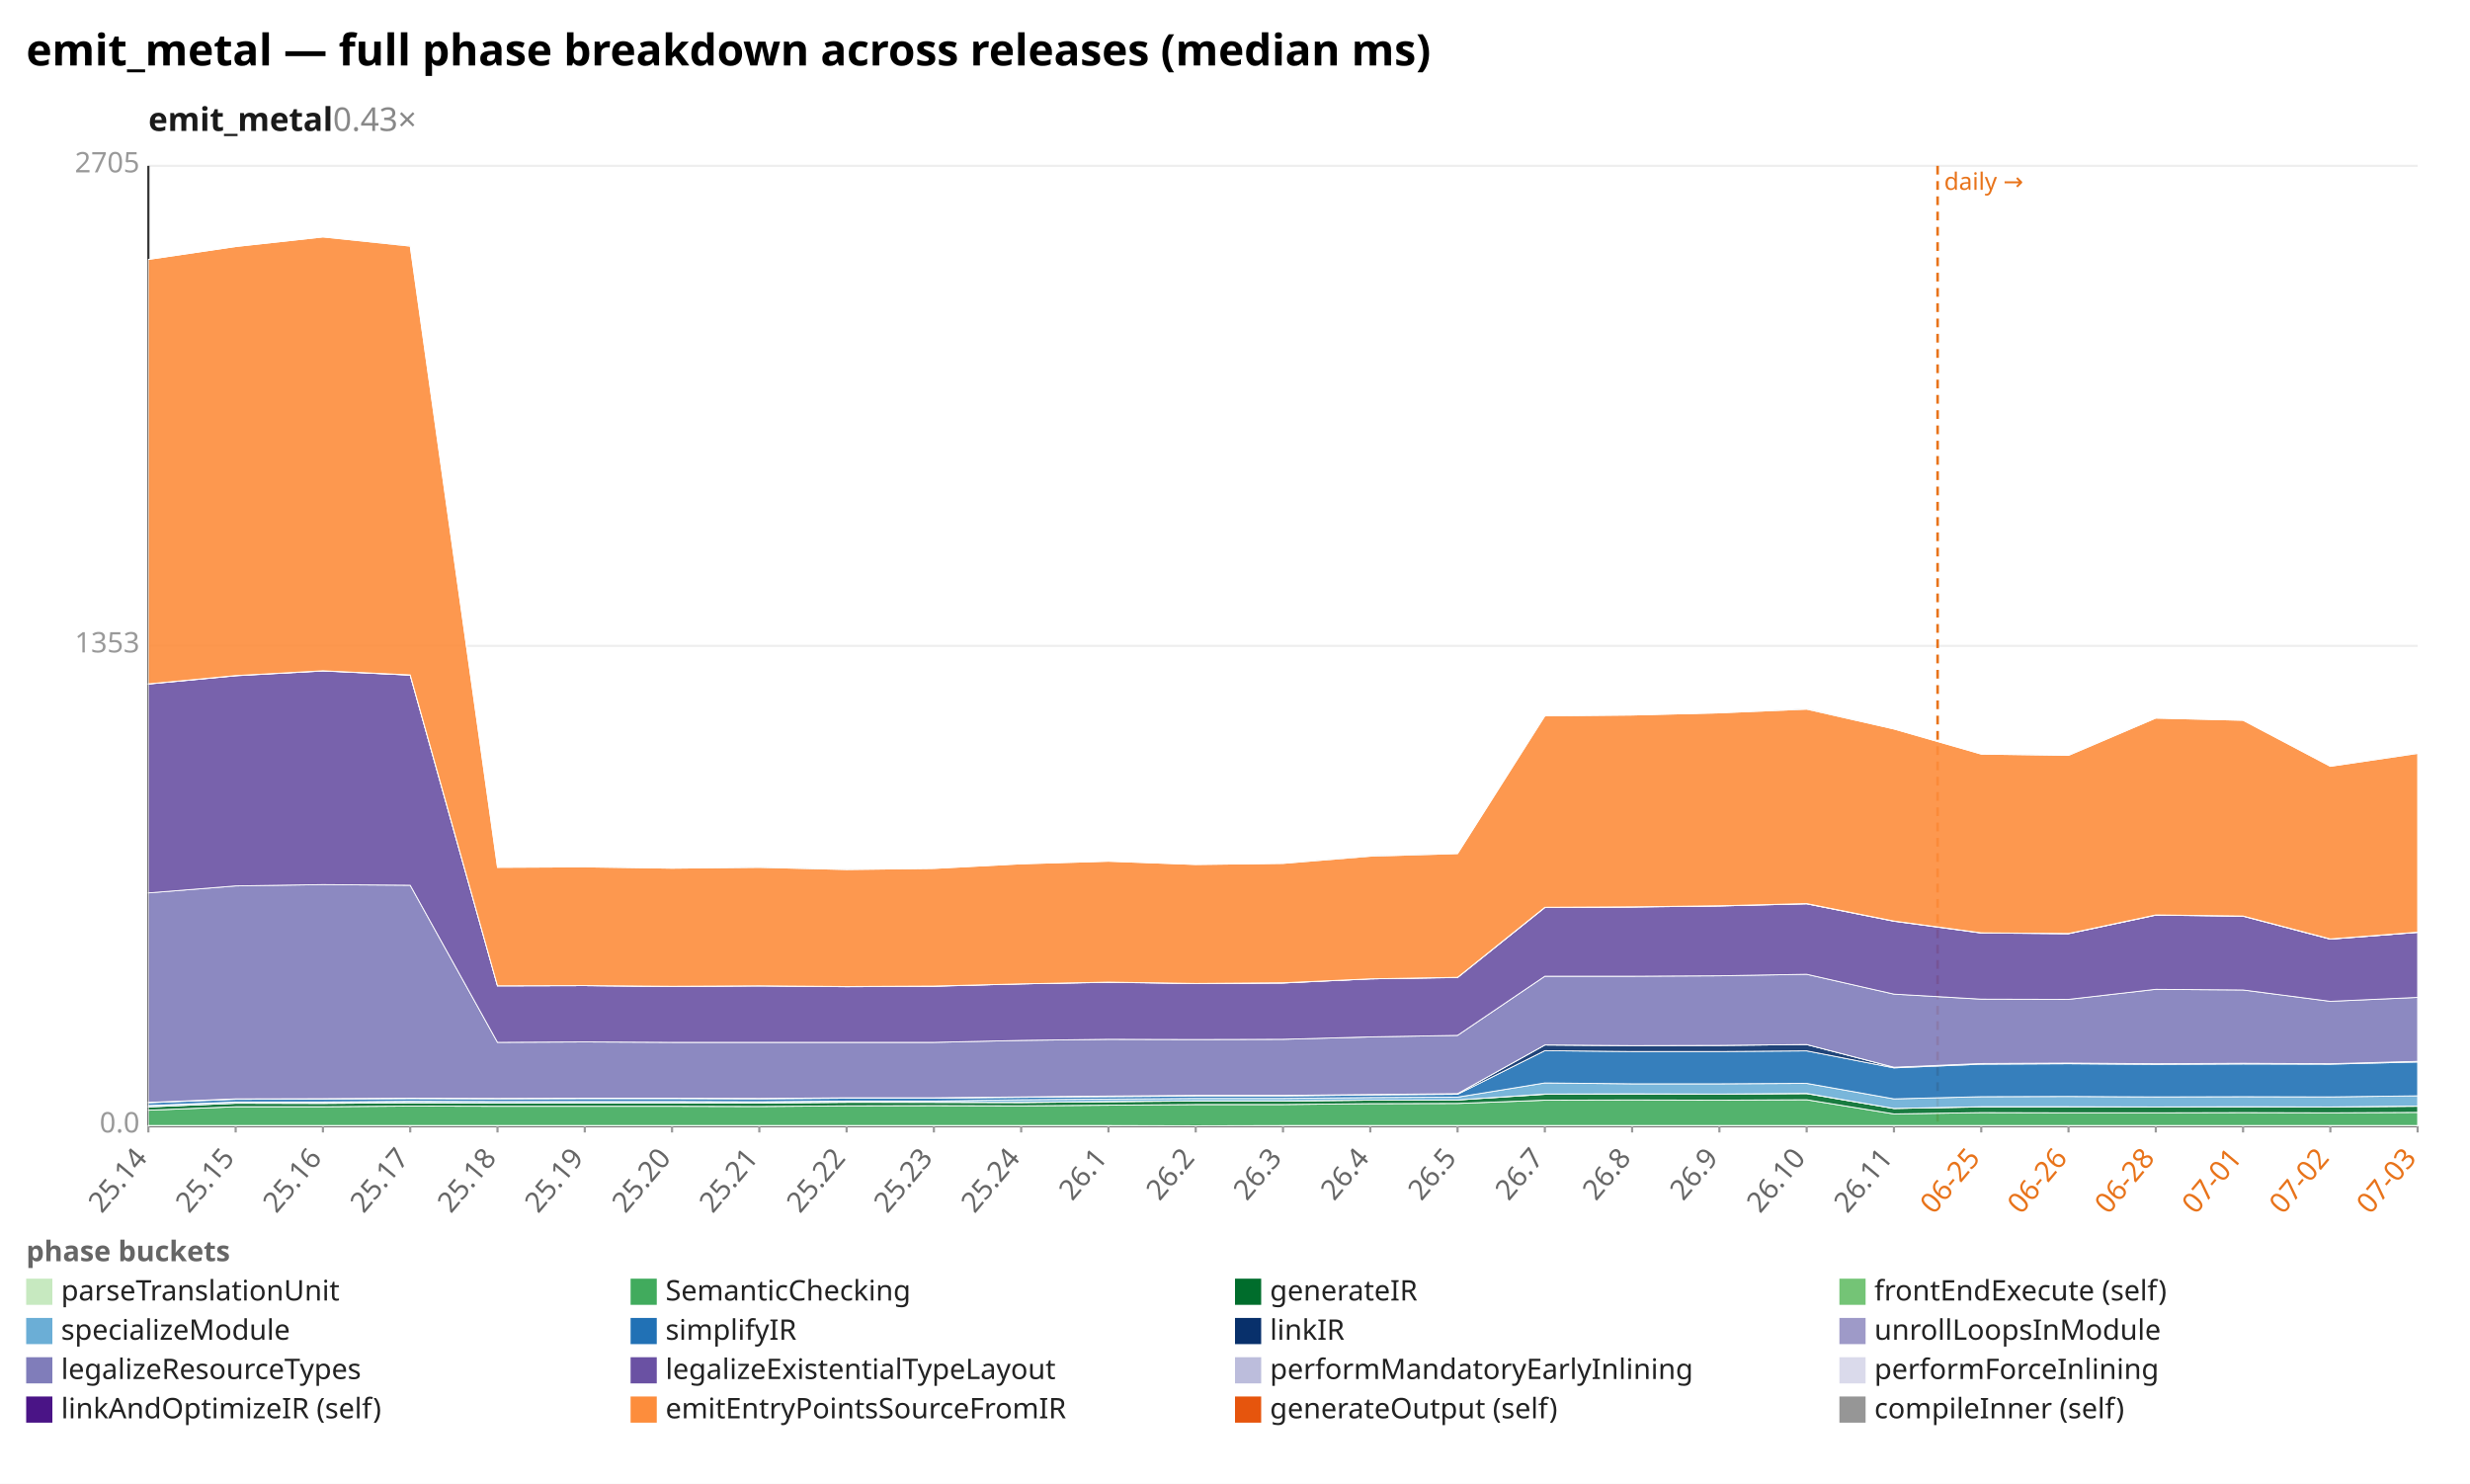
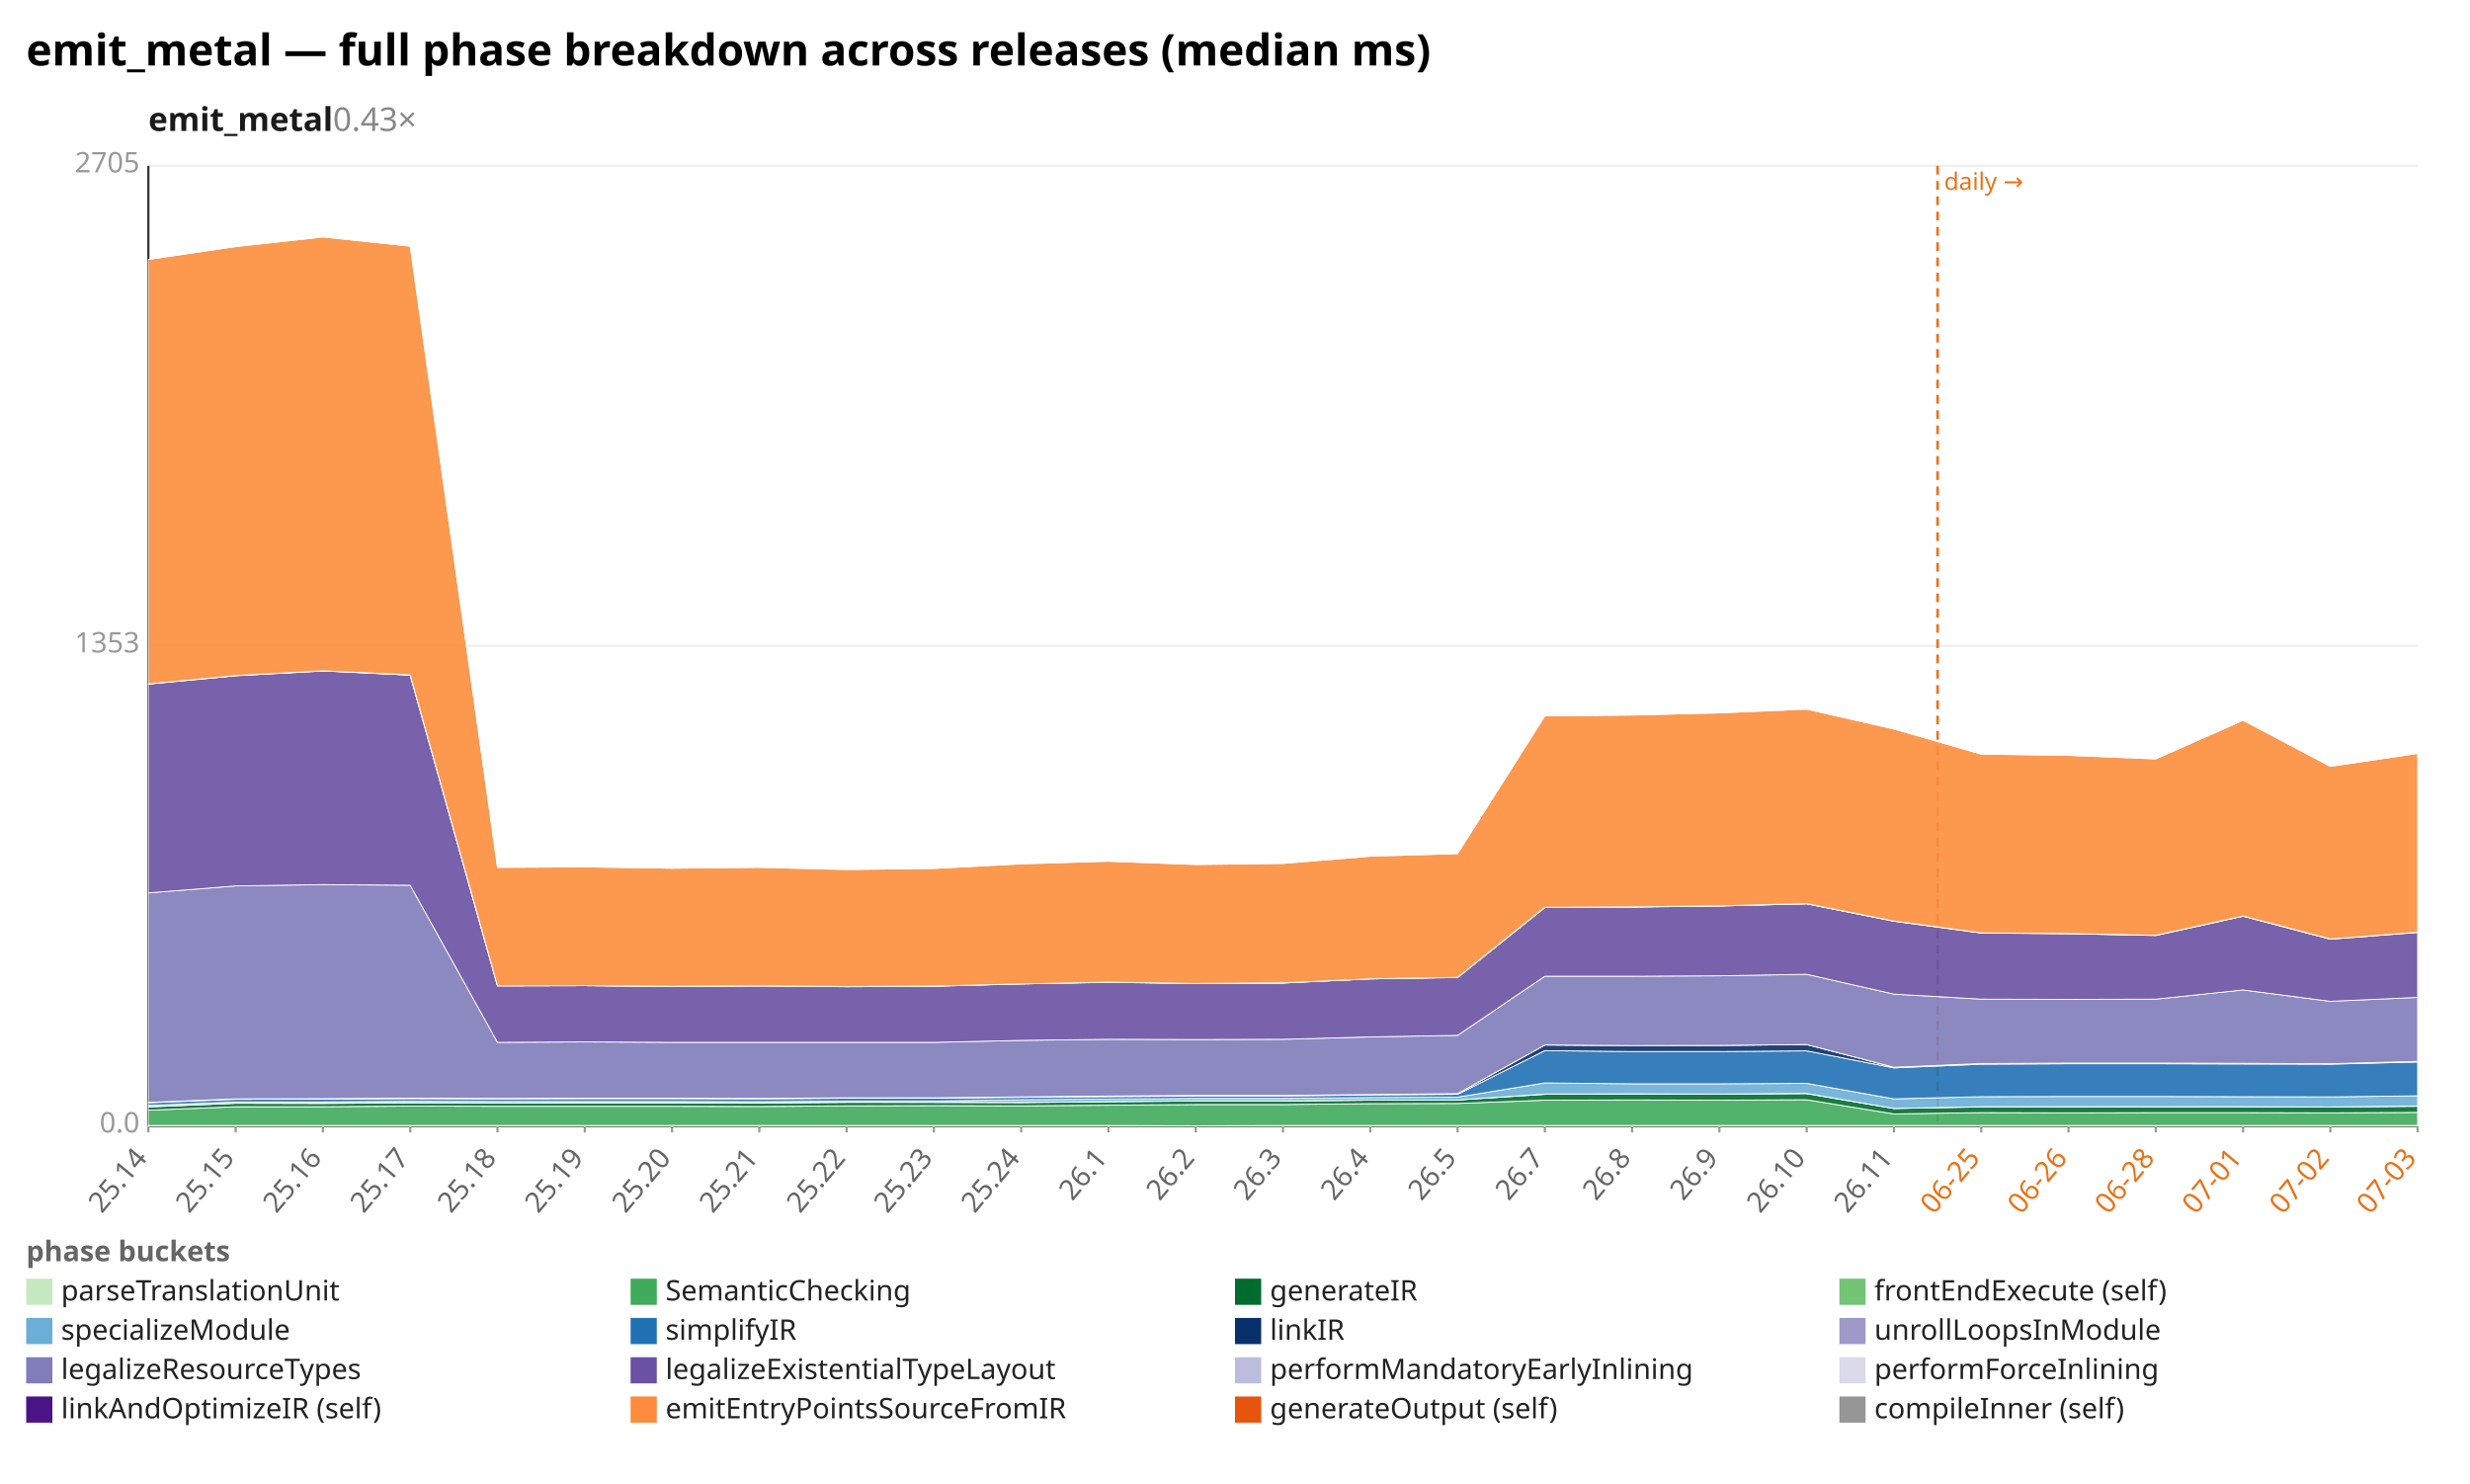
<svg xmlns="http://www.w3.org/2000/svg" width="1132" height="680" viewBox="0 0 1132 680" preserveAspectRatio="xMidYMid meet" font-family="sans-serif" font-size="13">
  <rect width="1132" height="680" fill="white" />
  <text x="12" y="30" font-size="20" font-weight="bold">emit_metal — full phase breakdown across releases (median ms)</text>
  <text x="68" y="60" font-size="15" font-weight="600" fill="#1a1a1a">emit_metal<tspan fill="#888" font-weight="400" text-decoration="none">  0.43×</tspan>
  </text>
  <line x1="68.0" y1="516.0" x2="1108.0" y2="516.0" stroke="#eee" />
  <text x="64.0" y="519.0" text-anchor="end" fill="#999">0.0</text>
  <line x1="68.0" y1="296.0" x2="1108.0" y2="296.0" stroke="#eee" />
  <text x="64.0" y="299.0" text-anchor="end" fill="#999">1353</text>
  <line x1="68.0" y1="76.0" x2="1108.0" y2="76.0" stroke="#eee" />
  <text x="64.0" y="79.0" text-anchor="end" fill="#999">2705</text>
  <line x1="68.0" y1="76.0" x2="68.0" y2="516.0" stroke="#333" />
  <line x1="68.0" y1="516.0" x2="1108.0" y2="516.0" stroke="#333" />
  <line x1="888.0" y1="76.0" x2="888.0" y2="516.0" stroke="#e8731a" stroke-width="1.2" stroke-dasharray="4 3" />
  <text x="891.0" y="87.0" fill="#e8731a" font-size="11">daily →</text>
  <line x1="68.0" y1="516.0" x2="68.0" y2="519.0" stroke="#999" />
  <text x="68.0" y="531.0" text-anchor="end" fill="#666" transform="rotate(-50 68.0 531.0)">25.14</text>
  <line x1="108.0" y1="516.0" x2="108.0" y2="519.0" stroke="#999" />
  <text x="108.0" y="531.0" text-anchor="end" fill="#666" transform="rotate(-50 108.0 531.0)">25.15</text>
  <line x1="148.0" y1="516.0" x2="148.0" y2="519.0" stroke="#999" />
  <text x="148.0" y="531.0" text-anchor="end" fill="#666" transform="rotate(-50 148.0 531.0)">25.16</text>
  <line x1="188.0" y1="516.0" x2="188.0" y2="519.0" stroke="#999" />
  <text x="188.0" y="531.0" text-anchor="end" fill="#666" transform="rotate(-50 188.0 531.0)">25.17</text>
  <line x1="228.0" y1="516.0" x2="228.0" y2="519.0" stroke="#999" />
  <text x="228.0" y="531.0" text-anchor="end" fill="#666" transform="rotate(-50 228.0 531.0)">25.18</text>
  <line x1="268.0" y1="516.0" x2="268.0" y2="519.0" stroke="#999" />
  <text x="268.0" y="531.0" text-anchor="end" fill="#666" transform="rotate(-50 268.0 531.0)">25.19</text>
  <line x1="308.0" y1="516.0" x2="308.0" y2="519.0" stroke="#999" />
  <text x="308.0" y="531.0" text-anchor="end" fill="#666" transform="rotate(-50 308.0 531.0)">25.20</text>
  <line x1="348.0" y1="516.0" x2="348.0" y2="519.0" stroke="#999" />
  <text x="348.0" y="531.0" text-anchor="end" fill="#666" transform="rotate(-50 348.0 531.0)">25.21</text>
  <line x1="388.0" y1="516.0" x2="388.0" y2="519.0" stroke="#999" />
  <text x="388.0" y="531.0" text-anchor="end" fill="#666" transform="rotate(-50 388.0 531.0)">25.22</text>
  <line x1="428.0" y1="516.0" x2="428.0" y2="519.0" stroke="#999" />
  <text x="428.0" y="531.0" text-anchor="end" fill="#666" transform="rotate(-50 428.0 531.0)">25.23</text>
  <line x1="468.0" y1="516.0" x2="468.0" y2="519.0" stroke="#999" />
  <text x="468.0" y="531.0" text-anchor="end" fill="#666" transform="rotate(-50 468.0 531.0)">25.24</text>
  <line x1="508.0" y1="516.0" x2="508.0" y2="519.0" stroke="#999" />
  <text x="508.0" y="531.0" text-anchor="end" fill="#666" transform="rotate(-50 508.0 531.0)">26.1</text>
  <line x1="548.0" y1="516.0" x2="548.0" y2="519.0" stroke="#999" />
  <text x="548.0" y="531.0" text-anchor="end" fill="#666" transform="rotate(-50 548.0 531.0)">26.2</text>
  <line x1="588.0" y1="516.0" x2="588.0" y2="519.0" stroke="#999" />
  <text x="588.0" y="531.0" text-anchor="end" fill="#666" transform="rotate(-50 588.0 531.0)">26.3</text>
  <line x1="628.0" y1="516.0" x2="628.0" y2="519.0" stroke="#999" />
  <text x="628.0" y="531.0" text-anchor="end" fill="#666" transform="rotate(-50 628.0 531.0)">26.4</text>
  <line x1="668.0" y1="516.0" x2="668.0" y2="519.0" stroke="#999" />
  <text x="668.0" y="531.0" text-anchor="end" fill="#666" transform="rotate(-50 668.0 531.0)">26.5</text>
  <line x1="708.0" y1="516.0" x2="708.0" y2="519.0" stroke="#999" />
  <text x="708.0" y="531.0" text-anchor="end" fill="#666" transform="rotate(-50 708.0 531.0)">26.7</text>
  <line x1="748.0" y1="516.0" x2="748.0" y2="519.0" stroke="#999" />
  <text x="748.0" y="531.0" text-anchor="end" fill="#666" transform="rotate(-50 748.0 531.0)">26.8</text>
  <line x1="788.0" y1="516.0" x2="788.0" y2="519.0" stroke="#999" />
  <text x="788.0" y="531.0" text-anchor="end" fill="#666" transform="rotate(-50 788.0 531.0)">26.9</text>
  <line x1="828.0" y1="516.0" x2="828.0" y2="519.0" stroke="#999" />
  <text x="828.0" y="531.0" text-anchor="end" fill="#666" transform="rotate(-50 828.0 531.0)">26.10</text>
  <line x1="868.0" y1="516.0" x2="868.0" y2="519.0" stroke="#999" />
  <text x="868.0" y="531.0" text-anchor="end" fill="#666" transform="rotate(-50 868.0 531.0)">26.11</text>
  <line x1="908.0" y1="516.0" x2="908.0" y2="519.0" stroke="#999" />
  <text x="908.0" y="531.0" text-anchor="end" fill="#e8731a" transform="rotate(-50 908.0 531.0)">06-25</text>
  <line x1="948.0" y1="516.0" x2="948.0" y2="519.0" stroke="#999" />
  <text x="948.0" y="531.0" text-anchor="end" fill="#e8731a" transform="rotate(-50 948.0 531.0)">06-26</text>
  <line x1="988.0" y1="516.0" x2="988.0" y2="519.0" stroke="#999" />
  <text x="988.0" y="531.0" text-anchor="end" fill="#e8731a" transform="rotate(-50 988.0 531.0)">06-28</text>
  <line x1="1028.0" y1="516.0" x2="1028.0" y2="519.0" stroke="#999" />
  <text x="1028.0" y="531.0" text-anchor="end" fill="#e8731a" transform="rotate(-50 1028.0 531.0)">07-01</text>
  <line x1="1068.0" y1="516.0" x2="1068.0" y2="519.0" stroke="#999" />
  <text x="1068.0" y="531.0" text-anchor="end" fill="#e8731a" transform="rotate(-50 1068.0 531.0)">07-02</text>
  <line x1="1108.0" y1="516.0" x2="1108.0" y2="519.0" stroke="#999" />
  <text x="1108.0" y="531.0" text-anchor="end" fill="#e8731a" transform="rotate(-50 1108.0 531.0)">07-03</text>
  <polygon points="68.0,515.8 108.0,515.8 148.0,515.8 188.0,515.8 228.0,515.8 268.0,515.8 308.0,515.8 348.0,515.8 388.0,515.8 428.0,515.8 468.0,515.8 508.0,515.8 548.0,515.9 588.0,515.8 628.0,515.8 668.0,515.8 708.0,515.8 748.0,515.8 788.0,515.8 828.0,515.8 868.0,515.8 908.0,515.8 948.0,515.8 988.0,515.8 1028.0,515.8 1068.0,515.8 1108.0,515.8 1108.0,516.0 1068.0,516.0 1028.0,516.0 988.0,516.0 948.0,516.0 908.0,516.0 868.0,516.0 828.0,516.0 788.0,516.0 748.0,516.0 708.0,516.0 668.0,516.0 628.0,516.0 588.0,516.0 548.0,516.0 508.0,516.0 468.0,516.0 428.0,516.0 388.0,516.0 348.0,516.0 308.0,516.0 268.0,516.0 228.0,516.0 188.0,516.0 148.0,516.0 108.0,516.0 68.0,516.0" fill="#c7e9c0" fill-opacity="0.9" stroke="#fff" stroke-width="0.4" />
-   <polygon points="68.0,508.8 108.0,507.2 148.0,507.2 188.0,506.9 228.0,507.0 268.0,507.0 308.0,507.0 348.0,507.1 388.0,506.8 428.0,506.7 468.0,506.8 508.0,506.5 548.0,506.2 588.0,506.2 628.0,505.8 668.0,505.7 708.0,504.2 748.0,504.1 788.0,504.2 828.0,504.0 868.0,510.5 908.0,509.9 948.0,510.0 988.0,510.0 1028.0,509.9 1068.0,510.0 1108.0,509.8 1108.0,515.8 1068.0,515.8 1028.0,515.8 988.0,515.8 948.0,515.8 908.0,515.8 868.0,515.8 828.0,515.8 788.0,515.8 748.0,515.8 708.0,515.8 668.0,515.8 628.0,515.8 588.0,515.8 548.0,515.9 508.0,515.8 468.0,515.8 428.0,515.8 388.0,515.8 348.0,515.8 308.0,515.8 268.0,515.8 228.0,515.8 188.0,515.8 148.0,515.8 108.0,515.8 68.0,515.8" fill="#41ab5d" fill-opacity="0.9" stroke="#fff" stroke-width="0.4" />
-   <polygon points="68.0,507.3 108.0,505.6 148.0,505.7 188.0,505.4 228.0,505.5 268.0,505.5 308.0,505.5 348.0,505.5 388.0,505.2 428.0,505.2 468.0,505.3 508.0,504.9 548.0,504.6 588.0,504.6 628.0,504.2 668.0,504.1 708.0,501.5 748.0,501.4 788.0,501.4 828.0,501.2 868.0,508.0 908.0,507.3 948.0,507.3 988.0,507.4 1028.0,507.3 1068.0,507.3 1108.0,507.0 1108.0,509.8 1068.0,510.0 1028.0,509.9 988.0,510.0 948.0,510.0 908.0,509.9 868.0,510.5 828.0,504.0 788.0,504.2 748.0,504.1 708.0,504.2 668.0,505.7 628.0,505.8 588.0,506.2 548.0,506.2 508.0,506.5 468.0,506.8 428.0,506.7 388.0,506.8 348.0,507.1 308.0,507.0 268.0,507.0 228.0,507.0 188.0,506.9 148.0,507.2 108.0,507.2 68.0,508.8" fill="#006d2c" fill-opacity="0.9" stroke="#fff" stroke-width="0.4" />
-   <polygon points="68.0,507.2 108.0,505.6 148.0,505.6 188.0,505.3 228.0,505.5 268.0,505.4 308.0,505.4 348.0,505.5 388.0,505.1 428.0,505.2 468.0,505.2 508.0,504.8 548.0,504.5 588.0,504.5 628.0,504.2 668.0,504.1 708.0,501.4 748.0,501.3 788.0,501.4 828.0,501.1 868.0,508.0 908.0,507.2 948.0,507.2 988.0,507.3 1028.0,507.2 1068.0,507.3 1108.0,506.9 1108.0,507.0 1068.0,507.3 1028.0,507.3 988.0,507.4 948.0,507.3 908.0,507.3 868.0,508.0 828.0,501.2 788.0,501.4 748.0,501.4 708.0,501.5 668.0,504.1 628.0,504.2 588.0,504.6 548.0,504.6 508.0,504.9 468.0,505.3 428.0,505.2 388.0,505.2 348.0,505.5 308.0,505.5 268.0,505.5 228.0,505.5 188.0,505.4 148.0,505.7 108.0,505.6 68.0,507.3" fill="#74c476" fill-opacity="0.9" stroke="#fff" stroke-width="0.4" />
-   <polygon points="68.0,506.6 108.0,505.0 148.0,505.0 188.0,504.7 228.0,504.8 268.0,504.8 308.0,504.8 348.0,504.9 388.0,504.6 428.0,504.6 468.0,504.0 508.0,503.7 548.0,503.4 588.0,503.4 628.0,503.0 668.0,502.8 708.0,496.3 748.0,496.7 788.0,496.7 828.0,496.5 868.0,503.6 908.0,502.6 948.0,502.5 988.0,502.7 1028.0,502.6 1068.0,502.7 1108.0,502.2 1108.0,506.9 1068.0,507.3 1028.0,507.2 988.0,507.3 948.0,507.2 908.0,507.2 868.0,508.0 828.0,501.1 788.0,501.4 748.0,501.3 708.0,501.4 668.0,504.1 628.0,504.2 588.0,504.5 548.0,504.5 508.0,504.8 468.0,505.2 428.0,505.2 388.0,505.1 348.0,505.5 308.0,505.4 268.0,505.4 228.0,505.5 188.0,505.3 148.0,505.6 108.0,505.6 68.0,507.2" fill="#6baed6" fill-opacity="0.9" stroke="#fff" stroke-width="0.4" />
-   <polygon points="68.0,505.4 108.0,503.8 148.0,503.7 188.0,503.5 228.0,503.6 268.0,503.5 308.0,503.5 348.0,503.6 388.0,503.3 428.0,503.3 468.0,502.9 508.0,502.6 548.0,502.3 588.0,502.3 628.0,501.8 668.0,501.5 708.0,481.5 748.0,481.9 788.0,481.9 828.0,481.6 868.0,489.4 908.0,487.7 948.0,487.5 988.0,487.8 1028.0,487.6 1068.0,487.7 1108.0,486.7 1108.0,502.2 1068.0,502.7 1028.0,502.6 988.0,502.7 948.0,502.5 908.0,502.6 868.0,503.6 828.0,496.5 788.0,496.7 748.0,496.7 708.0,496.3 668.0,502.8 628.0,503.0 588.0,503.4 548.0,503.4 508.0,503.7 468.0,504.0 428.0,504.6 388.0,504.6 348.0,504.9 308.0,504.8 268.0,504.8 228.0,504.8 188.0,504.7 148.0,505.0 108.0,505.0 68.0,506.6" fill="#2171b5" fill-opacity="0.9" stroke="#fff" stroke-width="0.4" />
-   <polygon points="68.0,505.2 108.0,503.6 148.0,503.5 188.0,503.3 228.0,503.4 268.0,503.3 308.0,503.3 348.0,503.4 388.0,503.1 428.0,503.1 468.0,502.7 508.0,502.3 548.0,502.0 588.0,502.0 628.0,501.6 668.0,501.2 708.0,478.9 748.0,479.2 788.0,479.1 828.0,478.7 868.0,489.1 908.0,487.4 948.0,487.2 988.0,487.5 1028.0,487.3 1068.0,487.5 1108.0,486.4 1108.0,486.7 1068.0,487.7 1028.0,487.6 988.0,487.8 948.0,487.5 908.0,487.7 868.0,489.4 828.0,481.6 788.0,481.9 748.0,481.9 708.0,481.5 668.0,501.5 628.0,501.8 588.0,502.3 548.0,502.3 508.0,502.6 468.0,502.9 428.0,503.3 388.0,503.3 348.0,503.6 308.0,503.5 268.0,503.5 228.0,503.6 188.0,503.5 148.0,503.7 108.0,503.8 68.0,505.4" fill="#08306b" fill-opacity="0.9" stroke="#fff" stroke-width="0.4" />
-   <polygon points="68.0,505.2 108.0,503.6 148.0,503.5 188.0,503.3 228.0,503.4 268.0,503.3 308.0,503.3 348.0,503.4 388.0,503.1 428.0,503.1 468.0,502.7 508.0,502.3 548.0,502.0 588.0,502.0 628.0,501.6 668.0,501.2 708.0,478.9 748.0,479.2 788.0,479.1 828.0,478.7 868.0,489.1 908.0,487.4 948.0,487.2 988.0,487.5 1028.0,487.3 1068.0,487.5 1108.0,486.4 1108.0,486.4 1068.0,487.5 1028.0,487.3 988.0,487.5 948.0,487.2 908.0,487.4 868.0,489.1 828.0,478.7 788.0,479.1 748.0,479.2 708.0,478.9 668.0,501.2 628.0,501.6 588.0,502.0 548.0,502.0 508.0,502.3 468.0,502.7 428.0,503.1 388.0,503.1 348.0,503.4 308.0,503.3 268.0,503.3 228.0,503.4 188.0,503.3 148.0,503.5 108.0,503.6 68.0,505.2" fill="#9e9ac8" fill-opacity="0.9" stroke="#fff" stroke-width="0.4" />
-   <polygon points="68.0,409.2 108.0,406.0 148.0,405.4 188.0,405.7 228.0,477.7 268.0,477.5 308.0,477.7 348.0,477.7 388.0,477.7 428.0,477.7 468.0,476.8 508.0,476.3 548.0,476.4 588.0,476.3 628.0,475.2 668.0,474.5 708.0,447.4 748.0,447.4 788.0,447.2 828.0,446.5 868.0,455.6 908.0,457.9 948.0,458.0 988.0,453.4 1028.0,453.7 1068.0,458.9 1108.0,457.1 1108.0,486.4 1068.0,487.5 1028.0,487.3 988.0,487.5 948.0,487.2 908.0,487.4 868.0,489.1 828.0,478.7 788.0,479.1 748.0,479.2 708.0,478.9 668.0,501.2 628.0,501.6 588.0,502.0 548.0,502.0 508.0,502.3 468.0,502.7 428.0,503.1 388.0,503.1 348.0,503.4 308.0,503.3 268.0,503.3 228.0,503.4 188.0,503.3 148.0,503.5 108.0,503.6 68.0,505.2" fill="#807dba" fill-opacity="0.9" stroke="#fff" stroke-width="0.4" />
-   <polygon points="68.0,313.5 108.0,309.7 148.0,307.5 188.0,309.4 228.0,451.8 268.0,451.7 308.0,452.1 348.0,451.8 388.0,452.2 428.0,452.0 468.0,450.9 508.0,450.2 548.0,450.7 588.0,450.5 628.0,448.6 668.0,448.0 708.0,415.9 748.0,415.7 788.0,415.2 828.0,414.2 868.0,422.2 908.0,427.6 948.0,427.9 988.0,419.4 1028.0,419.9 1068.0,430.4 1108.0,427.3 1108.0,457.1 1068.0,458.9 1028.0,453.7 988.0,453.4 948.0,458.0 908.0,457.9 868.0,455.6 828.0,446.5 788.0,447.2 748.0,447.4 708.0,447.4 668.0,474.5 628.0,475.2 588.0,476.3 548.0,476.4 508.0,476.3 468.0,476.8 428.0,477.7 388.0,477.7 348.0,477.7 308.0,477.7 268.0,477.5 228.0,477.7 188.0,405.7 148.0,405.4 108.0,406.0 68.0,409.2" fill="#6a51a3" fill-opacity="0.9" stroke="#fff" stroke-width="0.4" />
-   <polygon points="68.0,313.4 108.0,309.6 148.0,307.4 188.0,309.4 228.0,451.8 268.0,451.7 308.0,452.0 348.0,451.8 388.0,452.1 428.0,451.9 468.0,450.9 508.0,450.1 548.0,450.7 588.0,450.5 628.0,448.6 668.0,447.9 708.0,415.9 748.0,415.6 788.0,415.2 828.0,414.2 868.0,422.1 908.0,427.5 948.0,427.9 988.0,419.4 1028.0,419.8 1068.0,430.4 1108.0,427.3 1108.0,427.3 1068.0,430.4 1028.0,419.9 988.0,419.4 948.0,427.9 908.0,427.6 868.0,422.2 828.0,414.2 788.0,415.2 748.0,415.7 708.0,415.9 668.0,448.0 628.0,448.6 588.0,450.5 548.0,450.7 508.0,450.2 468.0,450.9 428.0,452.0 388.0,452.2 348.0,451.8 308.0,452.1 268.0,451.7 228.0,451.8 188.0,309.4 148.0,307.5 108.0,309.7 68.0,313.5" fill="#bcbddc" fill-opacity="0.9" stroke="#fff" stroke-width="0.4" />
-   <polygon points="68.0,313.4 108.0,309.6 148.0,307.4 188.0,309.3 228.0,451.8 268.0,451.7 308.0,452.0 348.0,451.8 388.0,452.1 428.0,451.9 468.0,450.9 508.0,450.1 548.0,450.7 588.0,450.4 628.0,448.6 668.0,447.9 708.0,415.8 748.0,415.6 788.0,415.1 828.0,414.1 868.0,422.1 908.0,427.5 948.0,427.8 988.0,419.3 1028.0,419.8 1068.0,430.3 1108.0,427.2 1108.0,427.3 1068.0,430.4 1028.0,419.8 988.0,419.4 948.0,427.9 908.0,427.5 868.0,422.1 828.0,414.2 788.0,415.2 748.0,415.6 708.0,415.9 668.0,447.9 628.0,448.6 588.0,450.5 548.0,450.7 508.0,450.1 468.0,450.9 428.0,451.9 388.0,452.1 348.0,451.8 308.0,452.0 268.0,451.7 228.0,451.8 188.0,309.4 148.0,307.4 108.0,309.6 68.0,313.4" fill="#dadaeb" fill-opacity="0.9" stroke="#fff" stroke-width="0.4" />
-   <polygon points="68.0,118.9 108.0,113.0 148.0,108.6 188.0,112.8 228.0,397.5 268.0,397.3 308.0,397.9 348.0,397.5 388.0,398.5 428.0,398.0 468.0,395.9 508.0,394.7 548.0,396.2 588.0,395.7 628.0,392.4 668.0,391.2 708.0,328.1 748.0,327.7 788.0,326.7 828.0,325.0 868.0,334.1 908.0,345.6 948.0,346.2 988.0,329.1 1028.0,330.1 1068.0,351.2 1108.0,345.3 1108.0,427.2 1068.0,430.3 1028.0,419.8 988.0,419.3 948.0,427.8 908.0,427.5 868.0,422.1 828.0,414.1 788.0,415.1 748.0,415.6 708.0,415.8 668.0,447.9 628.0,448.6 588.0,450.4 548.0,450.7 508.0,450.1 468.0,450.9 428.0,451.9 388.0,452.1 348.0,451.8 308.0,452.0 268.0,451.7 228.0,451.8 188.0,309.3 148.0,307.4 108.0,309.6 68.0,313.4" fill="#fd8d3c" fill-opacity="0.9" stroke="#fff" stroke-width="0.4" />
-   <polygon points="68.0,118.9 108.0,113.0 148.0,108.6 188.0,112.7 228.0,397.5 268.0,397.2 308.0,397.9 348.0,397.4 388.0,398.4 428.0,398.0 468.0,395.9 508.0,394.7 548.0,396.2 588.0,395.7 628.0,392.1 668.0,391.2 708.0,328.0 748.0,327.7 788.0,326.7 828.0,324.8 868.0,334.1 908.0,345.6 948.0,346.1 988.0,329.1 1028.0,330.1 1068.0,351.2 1108.0,345.2 1108.0,345.3 1068.0,351.2 1028.0,330.1 988.0,329.1 948.0,346.2 908.0,345.6 868.0,334.1 828.0,325.0 788.0,326.7 748.0,327.7 708.0,328.1 668.0,391.2 628.0,392.4 588.0,395.7 548.0,396.2 508.0,394.7 468.0,395.9 428.0,398.0 388.0,398.5 348.0,397.5 308.0,397.9 268.0,397.3 228.0,397.5 188.0,112.8 148.0,108.6 108.0,113.0 68.0,118.9" fill="#969696" fill-opacity="0.9" stroke="#fff" stroke-width="0.4" />
+   <polygon points="68.0,508.8 108.0,507.2 148.0,507.2 188.0,506.9 228.0,507.0 268.0,507.0 308.0,507.0 348.0,507.1 388.0,506.8 428.0,506.7 468.0,506.8 508.0,506.5 548.0,506.2 588.0,506.2 628.0,505.8 668.0,505.7 708.0,504.2 748.0,504.1 788.0,504.2 828.0,504.0 868.0,510.5 908.0,509.9 948.0,510.0 988.0,509.9 1028.0,509.9 1068.0,510.0 1108.0,509.8 1108.0,515.8 1068.0,515.8 1028.0,515.8 988.0,515.8 948.0,515.8 908.0,515.8 868.0,515.8 828.0,515.8 788.0,515.8 748.0,515.8 708.0,515.8 668.0,515.8 628.0,515.8 588.0,515.8 548.0,515.9 508.0,515.8 468.0,515.8 428.0,515.8 388.0,515.8 348.0,515.8 308.0,515.8 268.0,515.8 228.0,515.8 188.0,515.8 148.0,515.8 108.0,515.8 68.0,515.8" fill="#41ab5d" fill-opacity="0.9" stroke="#fff" stroke-width="0.4" />
+   <polygon points="68.0,507.3 108.0,505.6 148.0,505.7 188.0,505.4 228.0,505.5 268.0,505.5 308.0,505.5 348.0,505.5 388.0,505.2 428.0,505.2 468.0,505.3 508.0,504.9 548.0,504.6 588.0,504.6 628.0,504.2 668.0,504.1 708.0,501.5 748.0,501.4 788.0,501.4 828.0,501.2 868.0,508.0 908.0,507.3 948.0,507.3 988.0,507.2 1028.0,507.3 1068.0,507.3 1108.0,507.0 1108.0,509.8 1068.0,510.0 1028.0,509.9 988.0,509.9 948.0,510.0 908.0,509.9 868.0,510.5 828.0,504.0 788.0,504.2 748.0,504.1 708.0,504.2 668.0,505.7 628.0,505.8 588.0,506.2 548.0,506.2 508.0,506.5 468.0,506.8 428.0,506.7 388.0,506.8 348.0,507.1 308.0,507.0 268.0,507.0 228.0,507.0 188.0,506.9 148.0,507.2 108.0,507.2 68.0,508.8" fill="#006d2c" fill-opacity="0.9" stroke="#fff" stroke-width="0.4" />
+   <polygon points="68.0,507.2 108.0,505.6 148.0,505.6 188.0,505.3 228.0,505.5 268.0,505.4 308.0,505.4 348.0,505.5 388.0,505.1 428.0,505.2 468.0,505.2 508.0,504.8 548.0,504.5 588.0,504.5 628.0,504.2 668.0,504.1 708.0,501.4 748.0,501.3 788.0,501.4 828.0,501.1 868.0,508.0 908.0,507.2 948.0,507.2 988.0,507.2 1028.0,507.2 1068.0,507.3 1108.0,506.9 1108.0,507.0 1068.0,507.3 1028.0,507.3 988.0,507.2 948.0,507.3 908.0,507.3 868.0,508.0 828.0,501.2 788.0,501.4 748.0,501.4 708.0,501.5 668.0,504.1 628.0,504.2 588.0,504.6 548.0,504.6 508.0,504.9 468.0,505.3 428.0,505.2 388.0,505.2 348.0,505.5 308.0,505.5 268.0,505.5 228.0,505.5 188.0,505.4 148.0,505.7 108.0,505.6 68.0,507.3" fill="#74c476" fill-opacity="0.9" stroke="#fff" stroke-width="0.4" />
+   <polygon points="68.0,506.6 108.0,505.0 148.0,505.0 188.0,504.7 228.0,504.8 268.0,504.8 308.0,504.8 348.0,504.9 388.0,504.6 428.0,504.6 468.0,504.0 508.0,503.7 548.0,503.4 588.0,503.4 628.0,503.0 668.0,502.8 708.0,496.3 748.0,496.7 788.0,496.7 828.0,496.5 868.0,503.6 908.0,502.6 948.0,502.5 988.0,502.5 1028.0,502.6 1068.0,502.7 1108.0,502.2 1108.0,506.9 1068.0,507.3 1028.0,507.2 988.0,507.2 948.0,507.2 908.0,507.2 868.0,508.0 828.0,501.1 788.0,501.4 748.0,501.3 708.0,501.4 668.0,504.1 628.0,504.2 588.0,504.5 548.0,504.5 508.0,504.8 468.0,505.2 428.0,505.2 388.0,505.1 348.0,505.5 308.0,505.4 268.0,505.4 228.0,505.5 188.0,505.3 148.0,505.6 108.0,505.6 68.0,507.2" fill="#6baed6" fill-opacity="0.9" stroke="#fff" stroke-width="0.4" />
+   <polygon points="68.0,505.4 108.0,503.8 148.0,503.7 188.0,503.5 228.0,503.6 268.0,503.5 308.0,503.5 348.0,503.6 388.0,503.3 428.0,503.3 468.0,502.9 508.0,502.6 548.0,502.3 588.0,502.3 628.0,501.8 668.0,501.5 708.0,481.5 748.0,481.9 788.0,481.9 828.0,481.6 868.0,489.4 908.0,487.7 948.0,487.5 988.0,487.5 1028.0,487.6 1068.0,487.7 1108.0,486.7 1108.0,502.2 1068.0,502.7 1028.0,502.6 988.0,502.5 948.0,502.5 908.0,502.6 868.0,503.6 828.0,496.5 788.0,496.7 748.0,496.7 708.0,496.3 668.0,502.8 628.0,503.0 588.0,503.4 548.0,503.4 508.0,503.7 468.0,504.0 428.0,504.6 388.0,504.6 348.0,504.9 308.0,504.8 268.0,504.8 228.0,504.8 188.0,504.7 148.0,505.0 108.0,505.0 68.0,506.6" fill="#2171b5" fill-opacity="0.9" stroke="#fff" stroke-width="0.4" />
+   <polygon points="68.0,505.2 108.0,503.6 148.0,503.5 188.0,503.3 228.0,503.4 268.0,503.3 308.0,503.3 348.0,503.4 388.0,503.1 428.0,503.1 468.0,502.7 508.0,502.3 548.0,502.0 588.0,502.0 628.0,501.6 668.0,501.2 708.0,478.9 748.0,479.2 788.0,479.1 828.0,478.7 868.0,489.1 908.0,487.4 948.0,487.2 988.0,487.2 1028.0,487.3 1068.0,487.5 1108.0,486.4 1108.0,486.7 1068.0,487.7 1028.0,487.6 988.0,487.5 948.0,487.5 908.0,487.7 868.0,489.4 828.0,481.6 788.0,481.9 748.0,481.9 708.0,481.5 668.0,501.5 628.0,501.8 588.0,502.3 548.0,502.3 508.0,502.6 468.0,502.9 428.0,503.3 388.0,503.3 348.0,503.6 308.0,503.5 268.0,503.5 228.0,503.6 188.0,503.5 148.0,503.7 108.0,503.8 68.0,505.4" fill="#08306b" fill-opacity="0.9" stroke="#fff" stroke-width="0.4" />
+   <polygon points="68.0,505.2 108.0,503.6 148.0,503.5 188.0,503.3 228.0,503.4 268.0,503.3 308.0,503.3 348.0,503.4 388.0,503.1 428.0,503.1 468.0,502.7 508.0,502.3 548.0,502.0 588.0,502.0 628.0,501.6 668.0,501.2 708.0,478.9 748.0,479.2 788.0,479.1 828.0,478.7 868.0,489.1 908.0,487.4 948.0,487.2 988.0,487.2 1028.0,487.3 1068.0,487.5 1108.0,486.4 1108.0,486.4 1068.0,487.5 1028.0,487.3 988.0,487.2 948.0,487.2 908.0,487.4 868.0,489.1 828.0,478.7 788.0,479.1 748.0,479.2 708.0,478.9 668.0,501.2 628.0,501.6 588.0,502.0 548.0,502.0 508.0,502.3 468.0,502.7 428.0,503.1 388.0,503.1 348.0,503.4 308.0,503.3 268.0,503.3 228.0,503.4 188.0,503.3 148.0,503.5 108.0,503.6 68.0,505.2" fill="#9e9ac8" fill-opacity="0.9" stroke="#fff" stroke-width="0.4" />
+   <polygon points="68.0,409.2 108.0,406.0 148.0,405.4 188.0,405.7 228.0,477.7 268.0,477.5 308.0,477.7 348.0,477.7 388.0,477.7 428.0,477.7 468.0,476.8 508.0,476.3 548.0,476.4 588.0,476.3 628.0,475.2 668.0,474.5 708.0,447.4 748.0,447.4 788.0,447.2 828.0,446.5 868.0,455.6 908.0,457.9 948.0,458.0 988.0,457.9 1028.0,453.7 1068.0,458.9 1108.0,457.1 1108.0,486.4 1068.0,487.5 1028.0,487.3 988.0,487.2 948.0,487.2 908.0,487.4 868.0,489.1 828.0,478.7 788.0,479.1 748.0,479.2 708.0,478.9 668.0,501.2 628.0,501.6 588.0,502.0 548.0,502.0 508.0,502.3 468.0,502.7 428.0,503.1 388.0,503.1 348.0,503.4 308.0,503.3 268.0,503.3 228.0,503.4 188.0,503.3 148.0,503.5 108.0,503.6 68.0,505.2" fill="#807dba" fill-opacity="0.9" stroke="#fff" stroke-width="0.4" />
+   <polygon points="68.0,313.5 108.0,309.7 148.0,307.5 188.0,309.4 228.0,451.8 268.0,451.7 308.0,452.1 348.0,451.8 388.0,452.2 428.0,452.0 468.0,450.9 508.0,450.2 548.0,450.7 588.0,450.5 628.0,448.6 668.0,448.0 708.0,415.9 748.0,415.7 788.0,415.2 828.0,414.2 868.0,422.2 908.0,427.6 948.0,427.9 988.0,428.7 1028.0,419.9 1068.0,430.4 1108.0,427.3 1108.0,457.1 1068.0,458.9 1028.0,453.7 988.0,457.9 948.0,458.0 908.0,457.9 868.0,455.6 828.0,446.5 788.0,447.2 748.0,447.4 708.0,447.4 668.0,474.5 628.0,475.2 588.0,476.3 548.0,476.4 508.0,476.3 468.0,476.8 428.0,477.7 388.0,477.7 348.0,477.7 308.0,477.7 268.0,477.5 228.0,477.7 188.0,405.7 148.0,405.4 108.0,406.0 68.0,409.2" fill="#6a51a3" fill-opacity="0.9" stroke="#fff" stroke-width="0.4" />
+   <polygon points="68.0,313.4 108.0,309.6 148.0,307.4 188.0,309.4 228.0,451.8 268.0,451.7 308.0,452.0 348.0,451.8 388.0,452.1 428.0,451.9 468.0,450.9 508.0,450.1 548.0,450.7 588.0,450.5 628.0,448.6 668.0,447.9 708.0,415.9 748.0,415.6 788.0,415.2 828.0,414.2 868.0,422.1 908.0,427.5 948.0,427.9 988.0,428.7 1028.0,419.8 1068.0,430.4 1108.0,427.3 1108.0,427.3 1068.0,430.4 1028.0,419.9 988.0,428.7 948.0,427.9 908.0,427.6 868.0,422.2 828.0,414.2 788.0,415.2 748.0,415.7 708.0,415.9 668.0,448.0 628.0,448.6 588.0,450.5 548.0,450.7 508.0,450.2 468.0,450.9 428.0,452.0 388.0,452.2 348.0,451.8 308.0,452.1 268.0,451.7 228.0,451.8 188.0,309.4 148.0,307.5 108.0,309.7 68.0,313.5" fill="#bcbddc" fill-opacity="0.9" stroke="#fff" stroke-width="0.4" />
+   <polygon points="68.0,313.4 108.0,309.6 148.0,307.4 188.0,309.3 228.0,451.8 268.0,451.7 308.0,452.0 348.0,451.8 388.0,452.1 428.0,451.9 468.0,450.9 508.0,450.1 548.0,450.7 588.0,450.4 628.0,448.6 668.0,447.9 708.0,415.8 748.0,415.6 788.0,415.1 828.0,414.1 868.0,422.1 908.0,427.5 948.0,427.8 988.0,428.6 1028.0,419.8 1068.0,430.3 1108.0,427.2 1108.0,427.3 1068.0,430.4 1028.0,419.8 988.0,428.7 948.0,427.9 908.0,427.5 868.0,422.1 828.0,414.2 788.0,415.2 748.0,415.6 708.0,415.9 668.0,447.9 628.0,448.6 588.0,450.5 548.0,450.7 508.0,450.1 468.0,450.9 428.0,451.9 388.0,452.1 348.0,451.8 308.0,452.0 268.0,451.7 228.0,451.8 188.0,309.4 148.0,307.4 108.0,309.6 68.0,313.4" fill="#dadaeb" fill-opacity="0.9" stroke="#fff" stroke-width="0.4" />
+   <polygon points="68.0,118.9 108.0,113.0 148.0,108.6 188.0,112.8 228.0,397.5 268.0,397.3 308.0,397.9 348.0,397.5 388.0,398.5 428.0,398.0 468.0,395.9 508.0,394.7 548.0,396.2 588.0,395.7 628.0,392.4 668.0,391.2 708.0,328.1 748.0,327.7 788.0,326.7 828.0,325.0 868.0,334.1 908.0,345.6 948.0,346.2 988.0,347.8 1028.0,330.1 1068.0,351.2 1108.0,345.3 1108.0,427.2 1068.0,430.3 1028.0,419.8 988.0,428.6 948.0,427.8 908.0,427.5 868.0,422.1 828.0,414.1 788.0,415.1 748.0,415.6 708.0,415.8 668.0,447.9 628.0,448.6 588.0,450.4 548.0,450.7 508.0,450.1 468.0,450.9 428.0,451.9 388.0,452.1 348.0,451.8 308.0,452.0 268.0,451.7 228.0,451.8 188.0,309.3 148.0,307.4 108.0,309.6 68.0,313.4" fill="#fd8d3c" fill-opacity="0.9" stroke="#fff" stroke-width="0.4" />
+   <polygon points="68.0,118.9 108.0,113.0 148.0,108.6 188.0,112.7 228.0,397.5 268.0,397.2 308.0,397.9 348.0,397.4 388.0,398.4 428.0,398.0 468.0,395.9 508.0,394.7 548.0,396.2 588.0,395.7 628.0,392.1 668.0,391.2 708.0,328.0 748.0,327.7 788.0,326.7 828.0,324.8 868.0,334.1 908.0,345.6 948.0,346.1 988.0,347.7 1028.0,330.1 1068.0,351.2 1108.0,345.2 1108.0,345.3 1068.0,351.2 1028.0,330.1 988.0,347.8 948.0,346.2 908.0,345.6 868.0,334.1 828.0,325.0 788.0,326.7 748.0,327.7 708.0,328.1 668.0,391.2 628.0,392.4 588.0,395.7 548.0,396.2 508.0,394.7 468.0,395.9 428.0,398.0 388.0,398.5 348.0,397.5 308.0,397.9 268.0,397.3 228.0,397.5 188.0,112.8 148.0,108.6 108.0,113.0 68.0,118.9" fill="#969696" fill-opacity="0.9" stroke="#fff" stroke-width="0.4" />
  <text x="12" y="578" fill="#666" font-weight="600">phase buckets</text>
  <rect x="12" y="586" width="12" height="12" fill="#c7e9c0" />
  <text x="28" y="596" fill="#222">parseTranslationUnit</text>
  <rect x="289" y="586" width="12" height="12" fill="#41ab5d" />
  <text x="305" y="596" fill="#222">SemanticChecking</text>
  <rect x="566" y="586" width="12" height="12" fill="#006d2c" />
  <text x="582" y="596" fill="#222">generateIR</text>
  <rect x="843" y="586" width="12" height="12" fill="#74c476" />
  <text x="859" y="596" fill="#222">frontEndExecute (self)</text>
  <rect x="12" y="604" width="12" height="12" fill="#6baed6" />
  <text x="28" y="614" fill="#222">specializeModule</text>
  <rect x="289" y="604" width="12" height="12" fill="#2171b5" />
  <text x="305" y="614" fill="#222">simplifyIR</text>
  <rect x="566" y="604" width="12" height="12" fill="#08306b" />
  <text x="582" y="614" fill="#222">linkIR</text>
  <rect x="843" y="604" width="12" height="12" fill="#9e9ac8" />
  <text x="859" y="614" fill="#222">unrollLoopsInModule</text>
  <rect x="12" y="622" width="12" height="12" fill="#807dba" />
  <text x="28" y="632" fill="#222">legalizeResourceTypes</text>
  <rect x="289" y="622" width="12" height="12" fill="#6a51a3" />
  <text x="305" y="632" fill="#222">legalizeExistentialTypeLayout</text>
  <rect x="566" y="622" width="12" height="12" fill="#bcbddc" />
  <text x="582" y="632" fill="#222">performMandatoryEarlyInlining</text>
  <rect x="843" y="622" width="12" height="12" fill="#dadaeb" />
  <text x="859" y="632" fill="#222">performForceInlining</text>
  <rect x="12" y="640" width="12" height="12" fill="#4a1486" />
  <text x="28" y="650" fill="#222">linkAndOptimizeIR (self)</text>
  <rect x="289" y="640" width="12" height="12" fill="#fd8d3c" />
  <text x="305" y="650" fill="#222">emitEntryPointsSourceFromIR</text>
  <rect x="566" y="640" width="12" height="12" fill="#e6550d" />
  <text x="582" y="650" fill="#222">generateOutput (self)</text>
  <rect x="843" y="640" width="12" height="12" fill="#969696" />
  <text x="859" y="650" fill="#222">compileInner (self)</text>
</svg>
